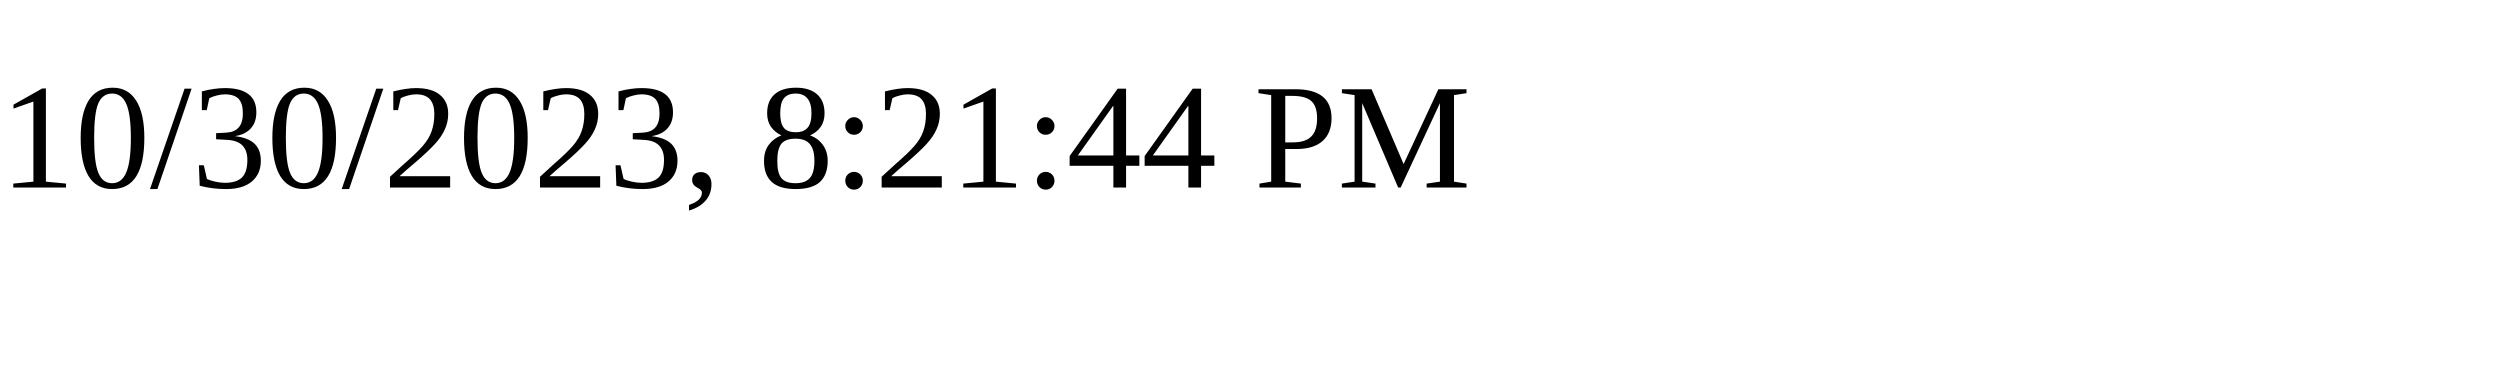
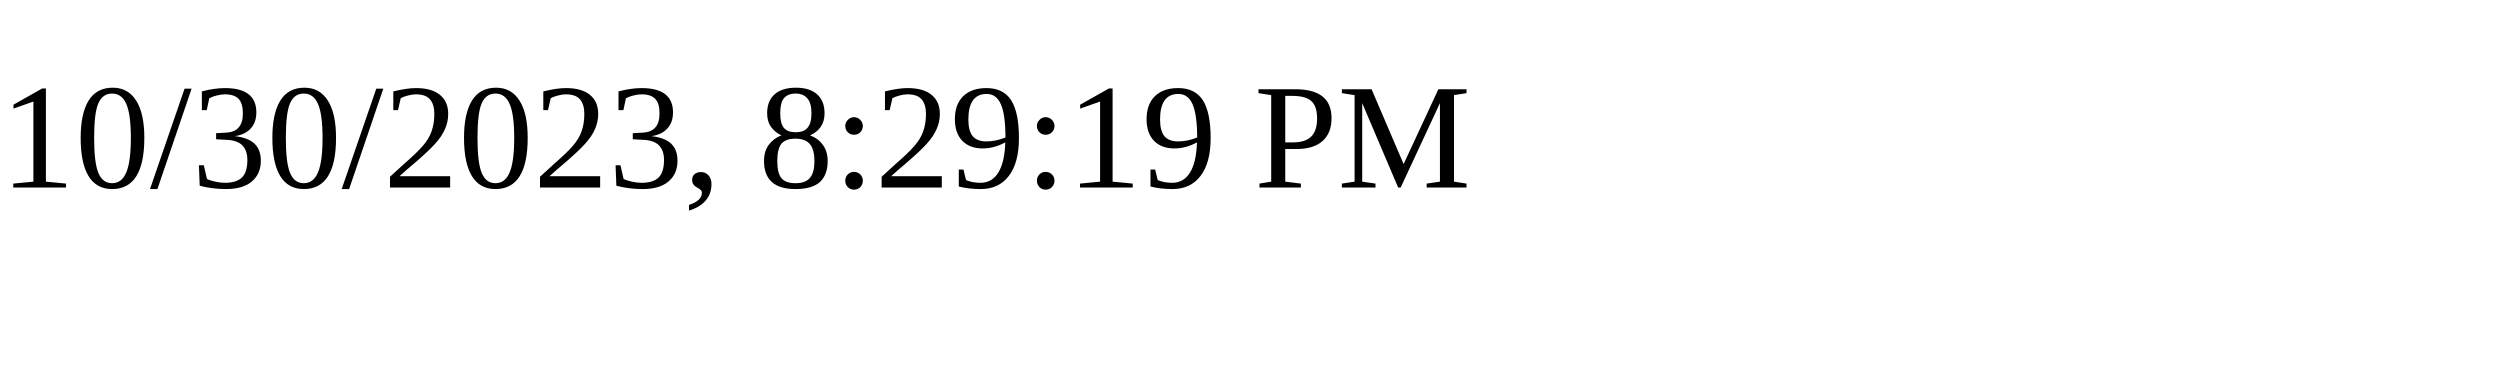
<svg xmlns="http://www.w3.org/2000/svg" height="30" width="200">
-   <text x="0" y="15">10/30/2023, 8:21:44 PM</text>
+   <text x="0" y="15">10/30/2023, 8:29:19 PM</text>
</svg>
